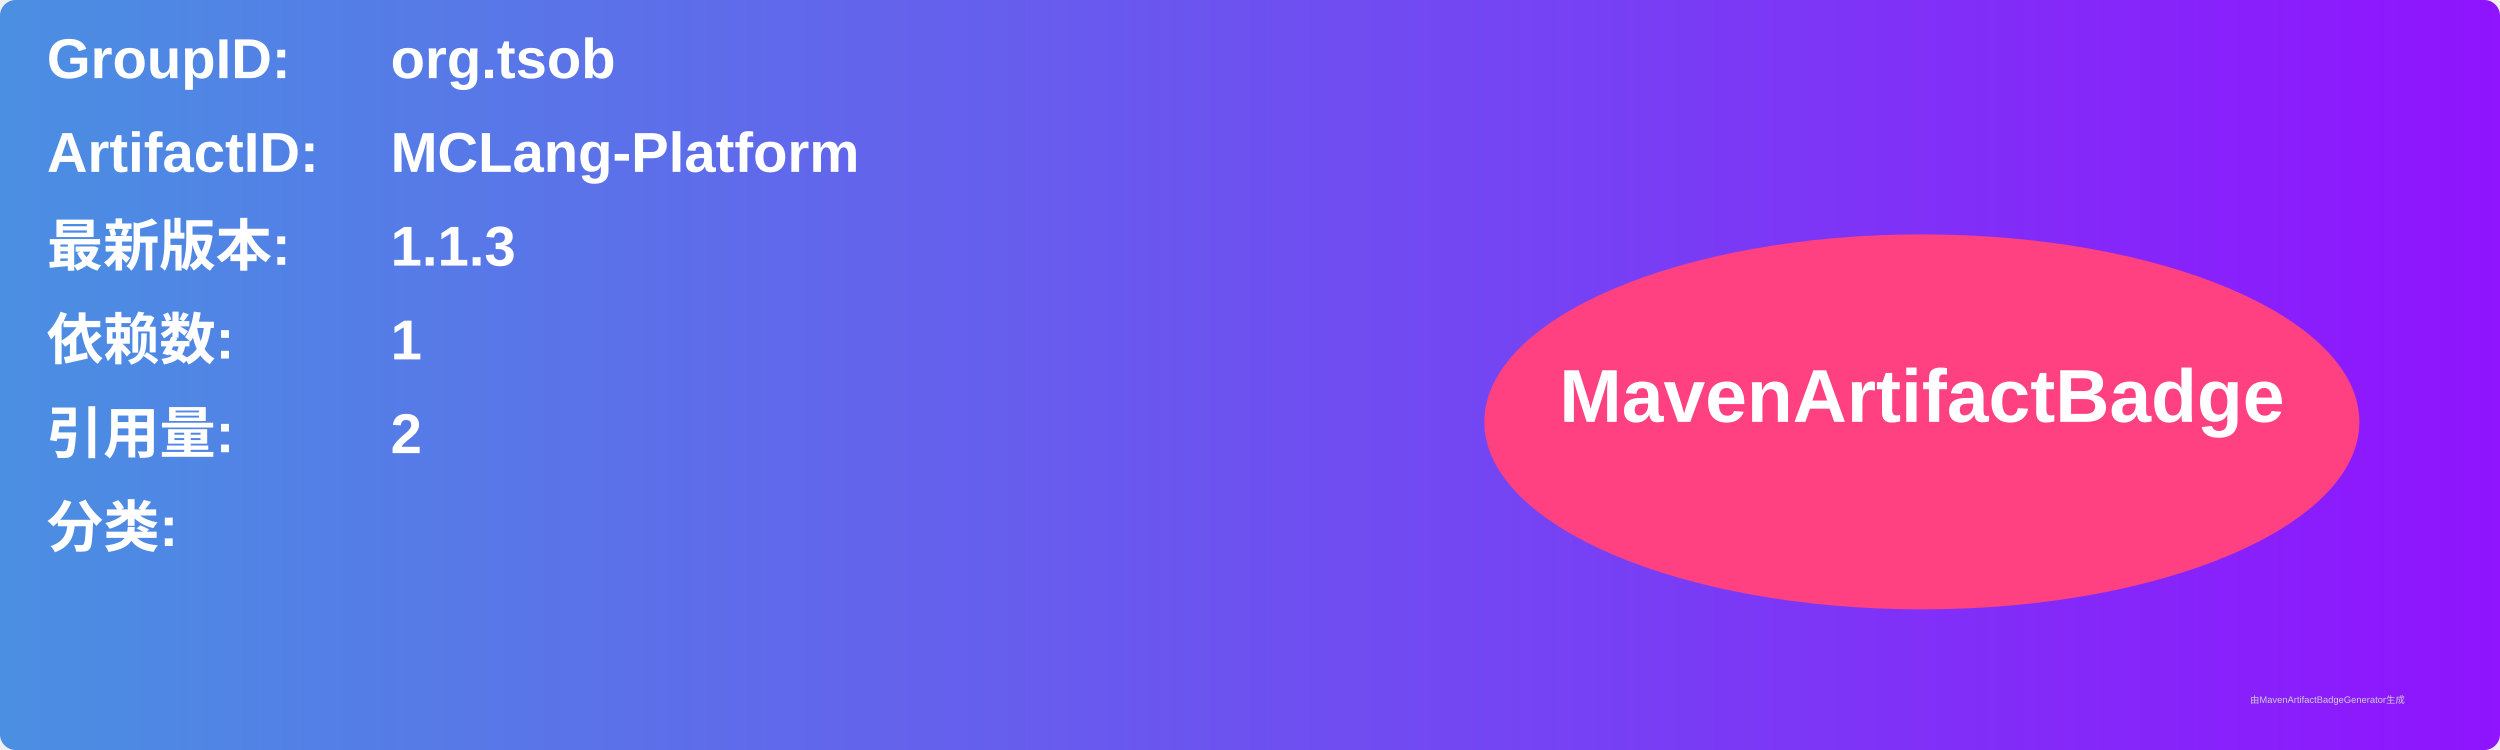
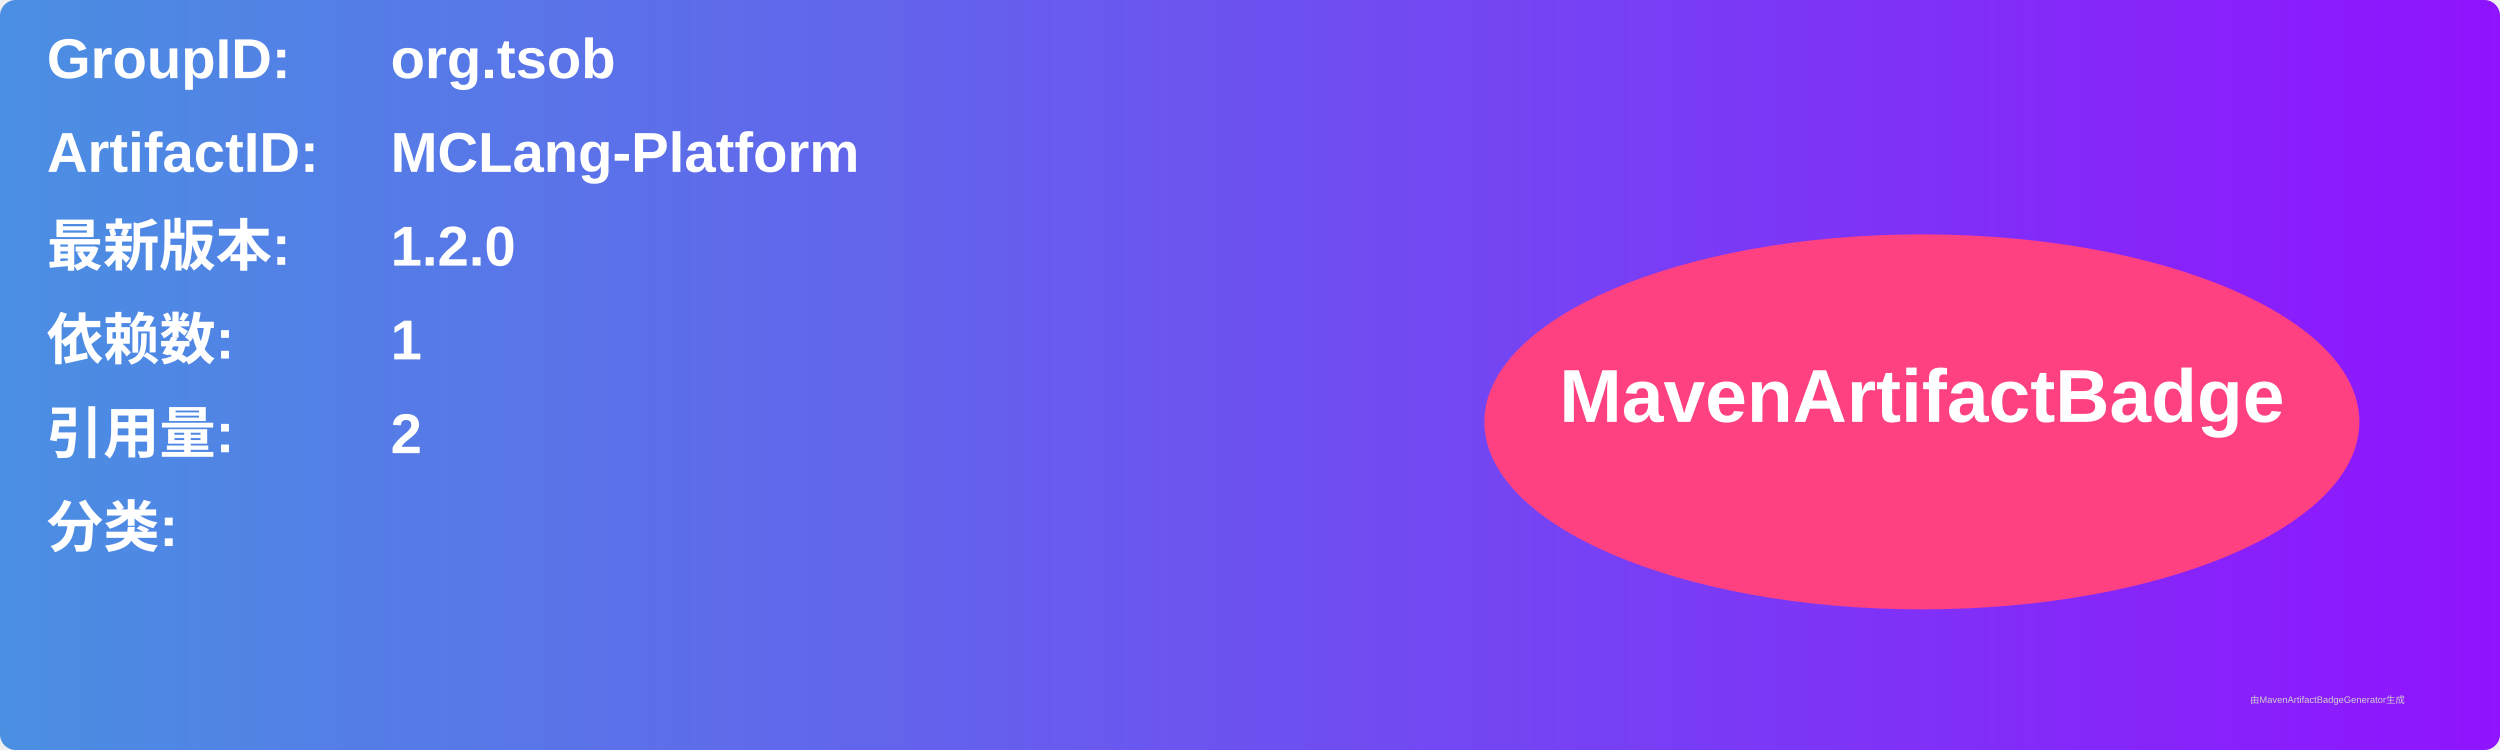
<svg xmlns="http://www.w3.org/2000/svg" width="800" height="240" viewBox="0 0 800 240">
  <linearGradient id="grad" x1="0%" y1="0%" x2="100%" y2="0%">
    <stop offset="0%" stop-color="#4a90e2" />
    <stop offset="100%" stop-color="#9013fe" />
  </linearGradient>
  <rect width="100%" height="100%" rx="5" ry="5" fill="url(#grad)" />
  <g transform="translate(15, 15)">
    <text x="0" y="10" font-family="Arial" font-size="18" fill="white" font-weight="bold" width="260">GroupID:</text>
    <text x="110" y="10" font-family="Arial" font-size="18" fill="white" font-weight="bold" width="460">org.tsob</text>
    <text x="0" y="40" font-family="Arial" font-size="18" fill="white" font-weight="bold" width="260">ArtifactID:</text>
    <text x="110" y="40" font-family="Arial" font-size="18" fill="white" font-weight="bold" width="460">MCLang-Platform</text>
    <text x="0" y="70" font-family="Arial" font-size="18" fill="white" font-weight="bold">最新版本:</text>
    <text x="110" y="70" font-family="Arial" font-size="18" fill="white" font-weight="bold">
-       <tspan font-weight="bold">1.1.3</tspan>
+       <tspan font-weight="bold">1.2.0</tspan>
    </text>
    <text x="0" y="100" font-family="Arial" font-size="18" fill="white" font-weight="bold">依赖数: </text>
    <text x="110" y="100" font-family="Arial" font-size="18" fill="white">
      <tspan font-weight="bold">1</tspan>
    </text>
    <text x="0" y="130" font-family="Arial" font-size="18" fill="white" font-weight="bold">引用量: </text>
    <text x="110" y="130" font-family="Arial" font-size="18" fill="white">
      <tspan font-weight="bold">2</tspan>
    </text>
    <text x="0" y="160" font-family="Arial" font-size="18" fill="white" font-weight="bold">分类:</text>
    <text x="10" y="190" font-family="Arial" font-size="10" fill="white">
      <tspan font-weight="bold" />
    </text>
    <ellipse cx="600" cy="120" rx="140" ry="60" fill="#ff4081" />
    <text x="600" y="120" text-anchor="middle" font-family="Arial" font-size="24" fill="white" font-weight="bold">MavenArtifactBadge</text>
  </g>
  <text x="720" y="225" font-family="Arial" font-size="3" fill="#d0d0d0">由MavenArtifactBadgeGenerator生成</text>
</svg>
